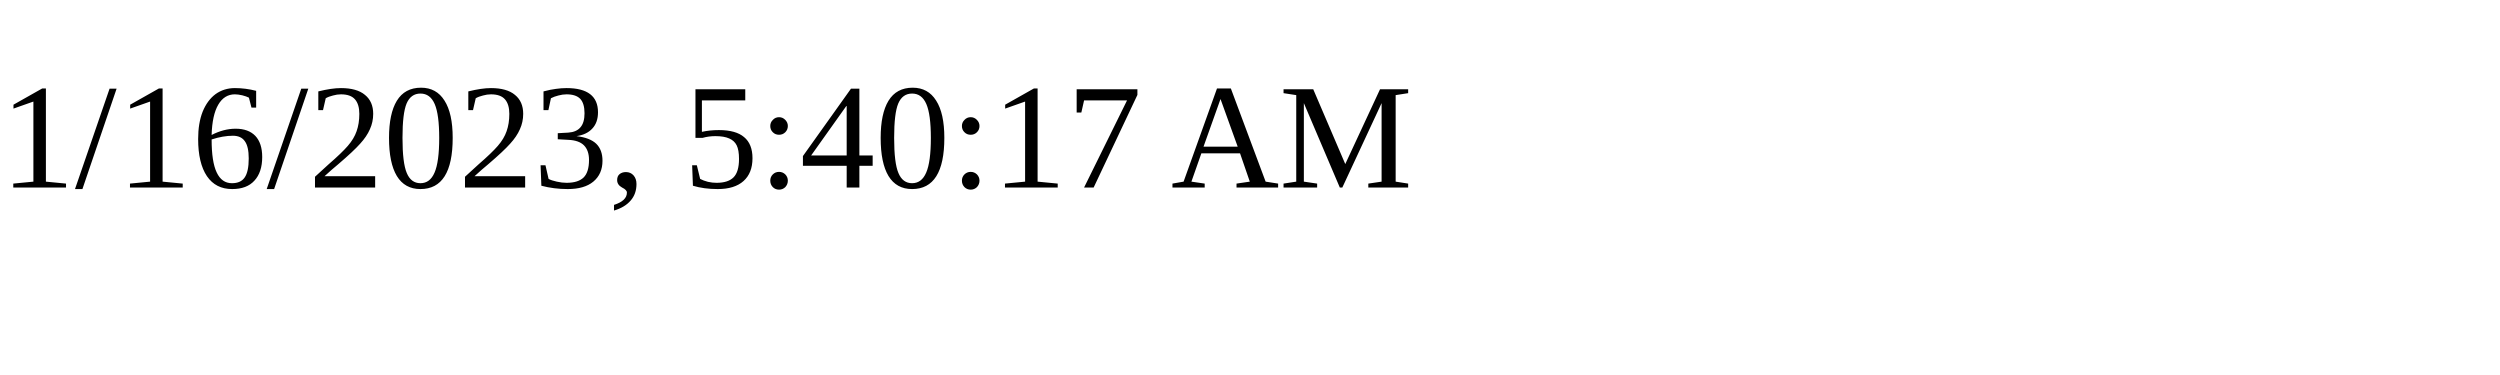
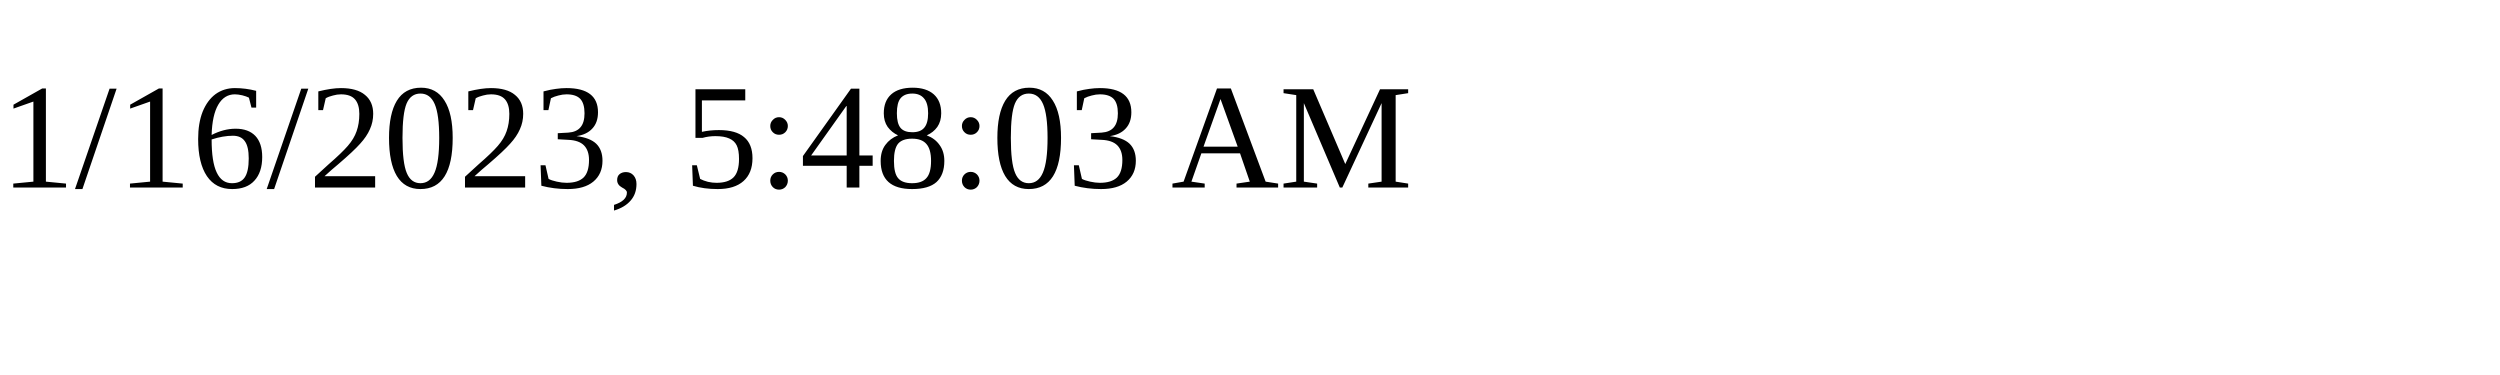
<svg xmlns="http://www.w3.org/2000/svg" height="30" width="200">
-   <text x="0" y="15">1/16/2023, 5:40:17 AM</text>
+   <text x="0" y="15">1/16/2023, 5:48:03 AM</text>
</svg>
